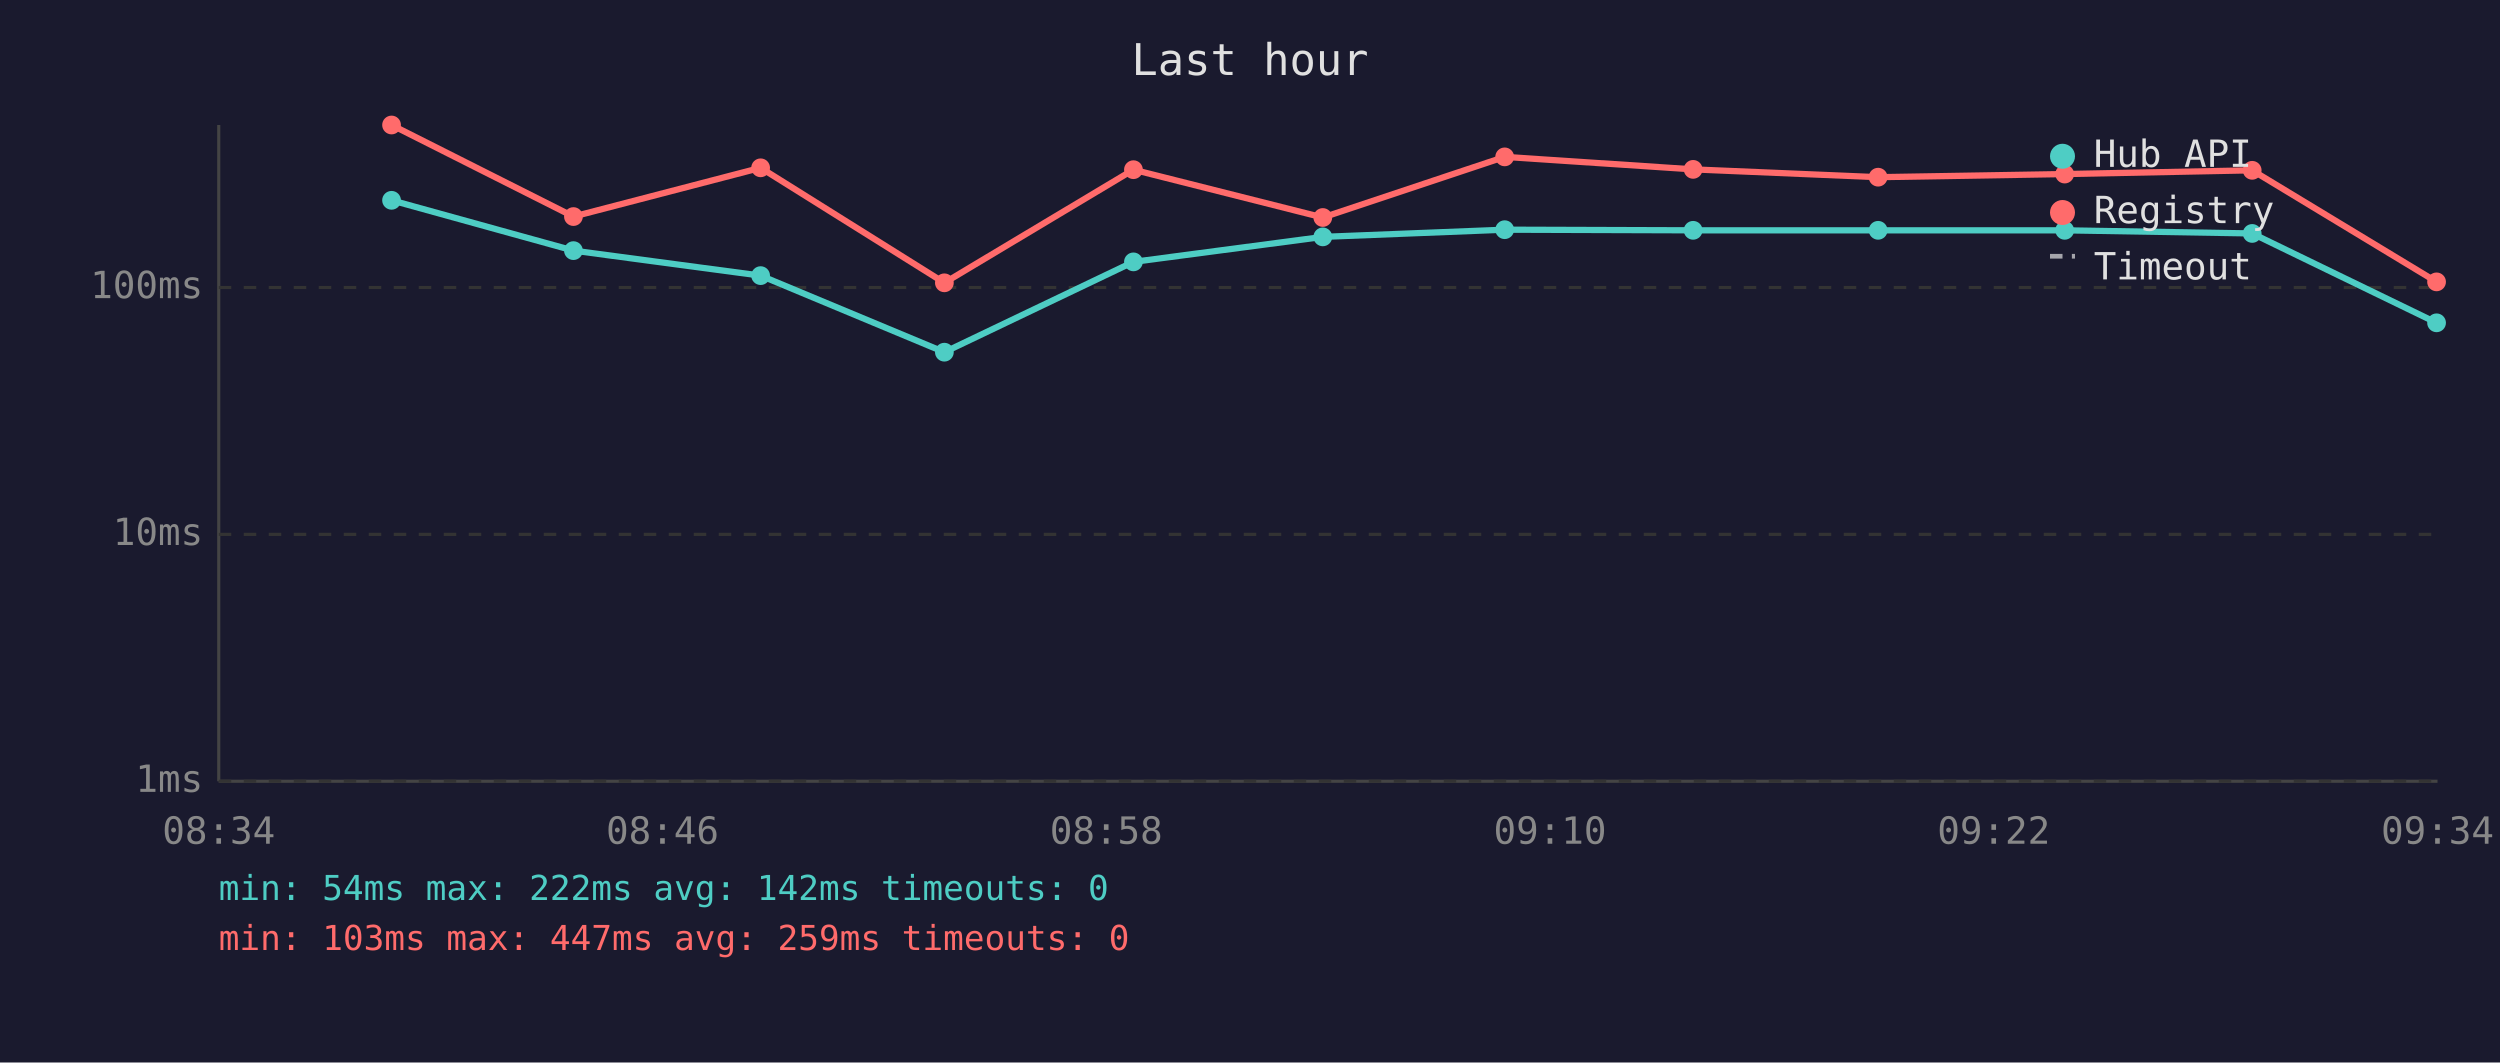
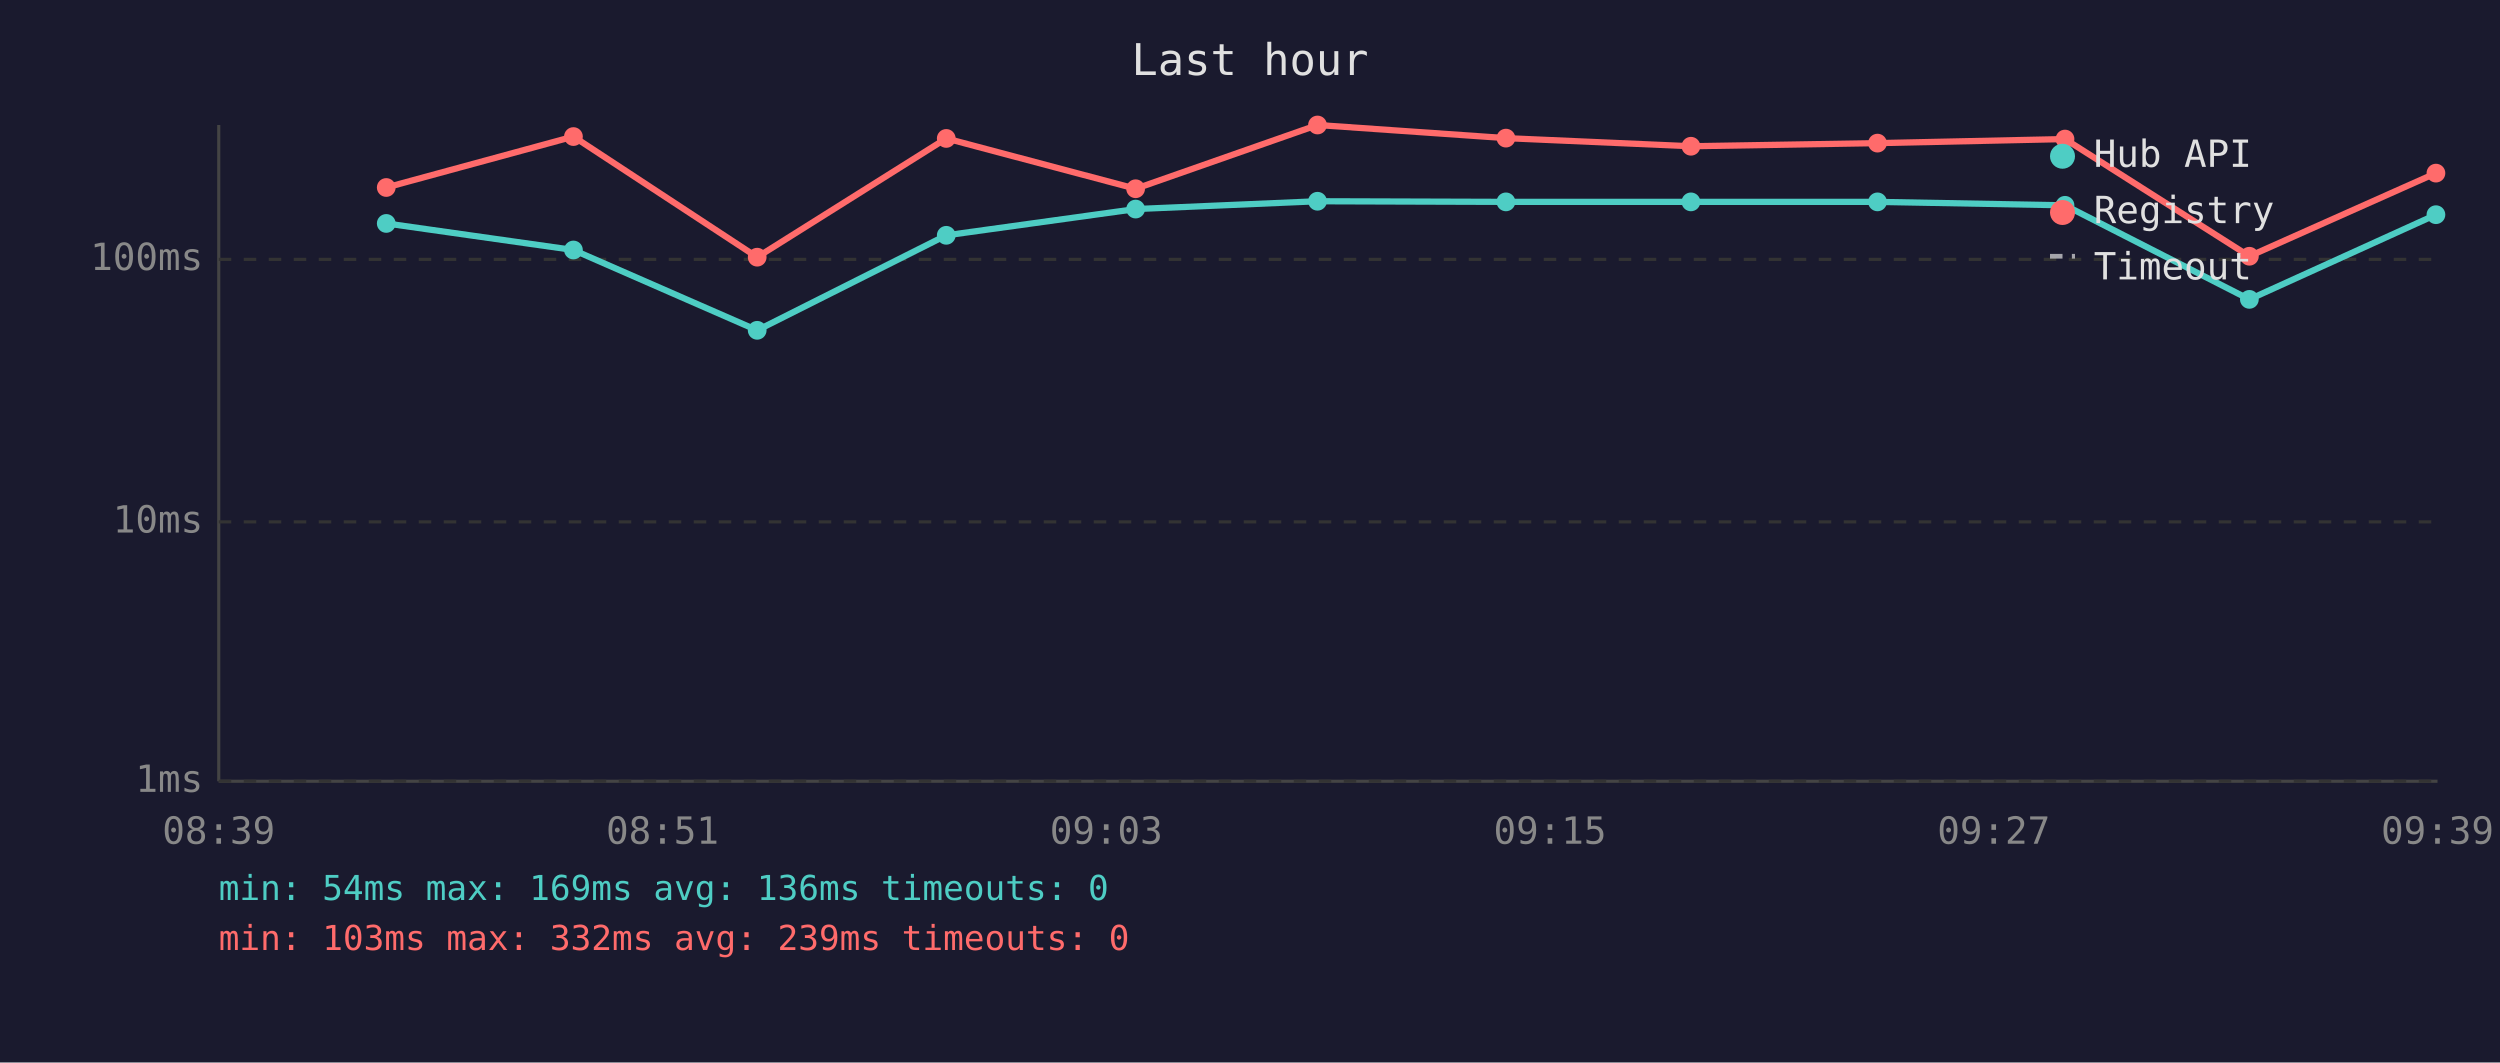
<svg xmlns="http://www.w3.org/2000/svg" viewBox="0 0 800 340" font-family="monospace" font-size="12">
  <rect width="800" height="340" fill="#1a1a2e" />
  <text x="400" y="24" fill="#e0e0e0" font-size="14" text-anchor="middle">Last hour</text>
  <line x1="70" y1="40" x2="70" y2="250" stroke="#444" stroke-width="1" />
  <line x1="70" y1="250" x2="780" y2="250" stroke="#444" stroke-width="1" />
  <line x1="70" y1="250" x2="780" y2="250" stroke="#333" stroke-width="1" stroke-dasharray="4" />
  <text x="65" y="250" fill="#888" text-anchor="end" dominant-baseline="middle">1ms</text>
-   <line x1="70" y1="171" x2="780" y2="171" stroke="#333" stroke-width="1" stroke-dasharray="4" />
-   <text x="65" y="171" fill="#888" text-anchor="end" dominant-baseline="middle">10ms</text>
-   <line x1="70" y1="92" x2="780" y2="92" stroke="#333" stroke-width="1" stroke-dasharray="4" />
-   <text x="65" y="92" fill="#888" text-anchor="end" dominant-baseline="middle">100ms</text>
-   <text x="70" y="270" fill="#888" text-anchor="middle">08:34</text>
-   <text x="212" y="270" fill="#888" text-anchor="middle">08:46</text>
-   <text x="354" y="270" fill="#888" text-anchor="middle">08:58</text>
-   <text x="496" y="270" fill="#888" text-anchor="middle">09:10</text>
-   <text x="638" y="270" fill="#888" text-anchor="middle">09:22</text>
-   <text x="780" y="270" fill="#888" text-anchor="middle">09:34</text>
-   <polyline points="125.3,64.1 183.5,80.2 243.4,88.2 302.2,112.7 362.7,83.8 423.3,75.8 481.5,73.5 541.8,73.7 601.0,73.7 660.7,73.7 720.7,74.7 779.7,103.3" fill="none" stroke="#4ecdc4" stroke-width="2" opacity="1" />
-   <circle cx="125.3" cy="64.1" r="3" fill="#4ecdc4" />
-   <circle cx="183.5" cy="80.2" r="3" fill="#4ecdc4" />
-   <circle cx="243.4" cy="88.2" r="3" fill="#4ecdc4" />
-   <circle cx="302.2" cy="112.7" r="3" fill="#4ecdc4" />
-   <circle cx="362.7" cy="83.8" r="3" fill="#4ecdc4" />
-   <circle cx="423.3" cy="75.8" r="3" fill="#4ecdc4" />
-   <circle cx="481.5" cy="73.5" r="3" fill="#4ecdc4" />
-   <circle cx="541.8" cy="73.7" r="3" fill="#4ecdc4" />
-   <circle cx="601.0" cy="73.7" r="3" fill="#4ecdc4" />
-   <circle cx="660.7" cy="73.7" r="3" fill="#4ecdc4" />
-   <circle cx="720.7" cy="74.7" r="3" fill="#4ecdc4" />
-   <circle cx="779.7" cy="103.3" r="3" fill="#4ecdc4" />
-   <polyline points="125.3,40.0 183.5,69.3 243.4,53.7 302.2,90.5 362.7,54.3 423.3,69.6 481.5,50.2 541.8,54.2 601.0,56.7 660.7,55.7 720.7,54.5 779.7,90.2" fill="none" stroke="#ff6b6b" stroke-width="2" opacity="1" />
-   <circle cx="125.3" cy="40.0" r="3" fill="#ff6b6b" />
-   <circle cx="183.5" cy="69.3" r="3" fill="#ff6b6b" />
-   <circle cx="243.4" cy="53.7" r="3" fill="#ff6b6b" />
-   <circle cx="302.2" cy="90.5" r="3" fill="#ff6b6b" />
-   <circle cx="362.7" cy="54.3" r="3" fill="#ff6b6b" />
-   <circle cx="423.3" cy="69.6" r="3" fill="#ff6b6b" />
-   <circle cx="481.5" cy="50.2" r="3" fill="#ff6b6b" />
-   <circle cx="541.8" cy="54.2" r="3" fill="#ff6b6b" />
-   <circle cx="601.0" cy="56.7" r="3" fill="#ff6b6b" />
-   <circle cx="660.7" cy="55.7" r="3" fill="#ff6b6b" />
-   <circle cx="720.7" cy="54.5" r="3" fill="#ff6b6b" />
-   <circle cx="779.7" cy="90.2" r="3" fill="#ff6b6b" />
+   <line x1="70" y1="167" x2="780" y2="167" stroke="#333" stroke-width="1" stroke-dasharray="4" />
+   <text x="65" y="167" fill="#888" text-anchor="end" dominant-baseline="middle">10ms</text>
+   <line x1="70" y1="83" x2="780" y2="83" stroke="#333" stroke-width="1" stroke-dasharray="4" />
+   <text x="65" y="83" fill="#888" text-anchor="end" dominant-baseline="middle">100ms</text>
+   <text x="70" y="270" fill="#888" text-anchor="middle">08:39</text>
+   <text x="212" y="270" fill="#888" text-anchor="middle">08:51</text>
+   <text x="354" y="270" fill="#888" text-anchor="middle">09:03</text>
+   <text x="496" y="270" fill="#888" text-anchor="middle">09:15</text>
+   <text x="638" y="270" fill="#888" text-anchor="middle">09:27</text>
+   <text x="780" y="270" fill="#888" text-anchor="middle">09:39</text>
+   <polyline points="123.6,71.5 183.5,80.0 242.3,105.7 302.8,75.3 363.4,66.9 421.6,64.4 481.9,64.6 541.1,64.6 600.8,64.6 660.8,65.7 719.8,95.8 779.5,68.7" fill="none" stroke="#4ecdc4" stroke-width="2" opacity="1" />
+   <circle cx="123.6" cy="71.5" r="3" fill="#4ecdc4" />
+   <circle cx="183.5" cy="80.0" r="3" fill="#4ecdc4" />
+   <circle cx="242.3" cy="105.7" r="3" fill="#4ecdc4" />
+   <circle cx="302.8" cy="75.3" r="3" fill="#4ecdc4" />
+   <circle cx="363.4" cy="66.9" r="3" fill="#4ecdc4" />
+   <circle cx="421.6" cy="64.4" r="3" fill="#4ecdc4" />
+   <circle cx="481.9" cy="64.6" r="3" fill="#4ecdc4" />
+   <circle cx="541.1" cy="64.6" r="3" fill="#4ecdc4" />
+   <circle cx="600.8" cy="64.6" r="3" fill="#4ecdc4" />
+   <circle cx="660.8" cy="65.7" r="3" fill="#4ecdc4" />
+   <circle cx="719.8" cy="95.8" r="3" fill="#4ecdc4" />
+   <circle cx="779.5" cy="68.7" r="3" fill="#4ecdc4" />
+   <polyline points="123.6,60.0 183.5,43.7 242.3,82.3 302.8,44.3 363.4,60.4 421.6,40.0 481.9,44.2 541.1,46.8 600.8,45.8 660.8,44.5 719.8,82.0 779.5,55.4" fill="none" stroke="#ff6b6b" stroke-width="2" opacity="1" />
+   <circle cx="123.6" cy="60.0" r="3" fill="#ff6b6b" />
+   <circle cx="183.5" cy="43.7" r="3" fill="#ff6b6b" />
+   <circle cx="242.3" cy="82.3" r="3" fill="#ff6b6b" />
+   <circle cx="302.8" cy="44.3" r="3" fill="#ff6b6b" />
+   <circle cx="363.4" cy="60.4" r="3" fill="#ff6b6b" />
+   <circle cx="421.6" cy="40.0" r="3" fill="#ff6b6b" />
+   <circle cx="481.9" cy="44.2" r="3" fill="#ff6b6b" />
+   <circle cx="541.1" cy="46.8" r="3" fill="#ff6b6b" />
+   <circle cx="600.8" cy="45.8" r="3" fill="#ff6b6b" />
+   <circle cx="660.8" cy="44.5" r="3" fill="#ff6b6b" />
+   <circle cx="719.8" cy="82.0" r="3" fill="#ff6b6b" />
+   <circle cx="779.5" cy="55.4" r="3" fill="#ff6b6b" />
  <circle cx="660" cy="50" r="4" fill="#4ecdc4" />
  <text x="670" y="50" fill="#e0e0e0" dominant-baseline="middle">Hub API</text>
  <circle cx="660" cy="68" r="4" fill="#ff6b6b" />
  <text x="670" y="68" fill="#e0e0e0" dominant-baseline="middle">Registry</text>
  <line x1="656" y1="82" x2="664" y2="82" stroke="#e0e0e0" stroke-width="1.5" stroke-dasharray="4,3" opacity="0.7" />
  <text x="670" y="86" fill="#e0e0e0" dominant-baseline="middle">Timeout</text>
-   <text x="70" y="288" fill="#4ecdc4" font-size="11">min: 54ms  max: 222ms  avg: 142ms  timeouts: 0</text>
-   <text x="70" y="304" fill="#ff6b6b" font-size="11">min: 103ms  max: 447ms  avg: 259ms  timeouts: 0</text>
+   <text x="70" y="288" fill="#4ecdc4" font-size="11">min: 54ms  max: 169ms  avg: 136ms  timeouts: 0</text>
+   <text x="70" y="304" fill="#ff6b6b" font-size="11">min: 103ms  max: 332ms  avg: 239ms  timeouts: 0</text>
</svg>
